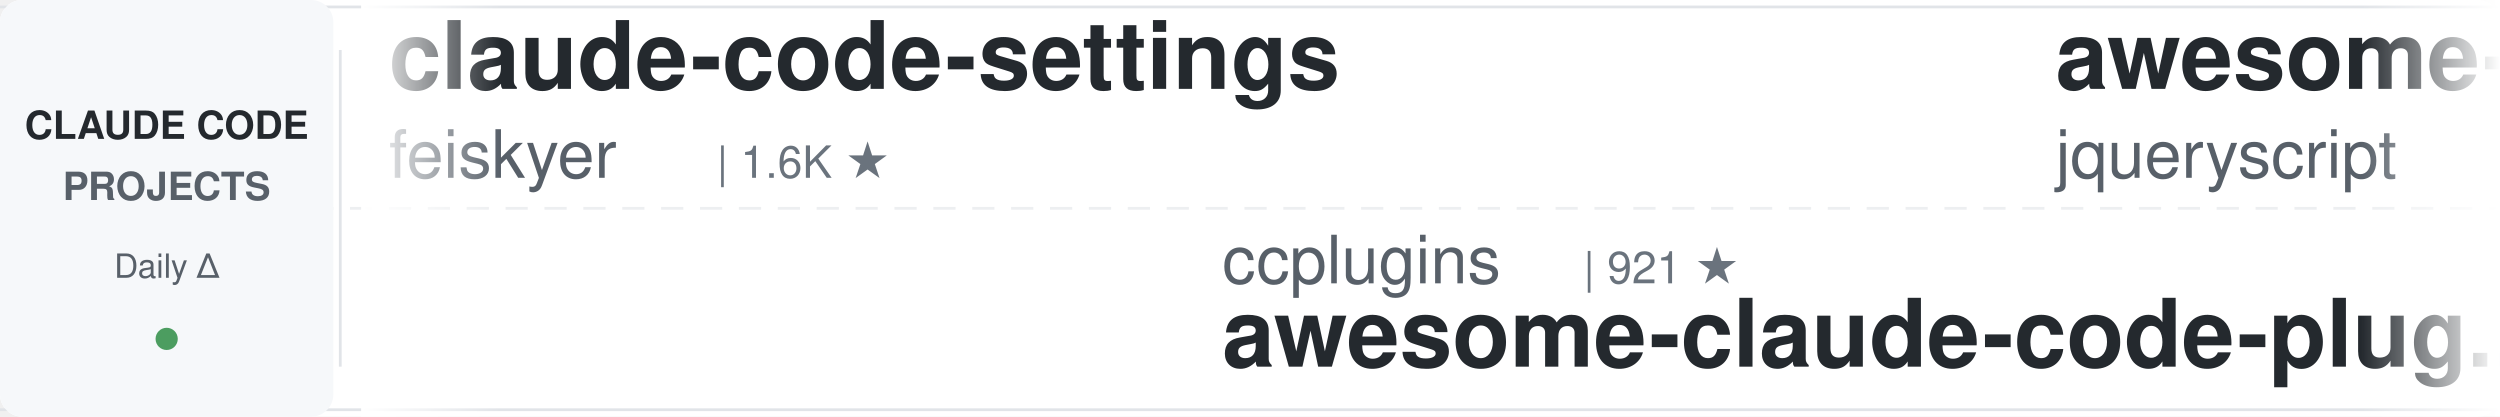
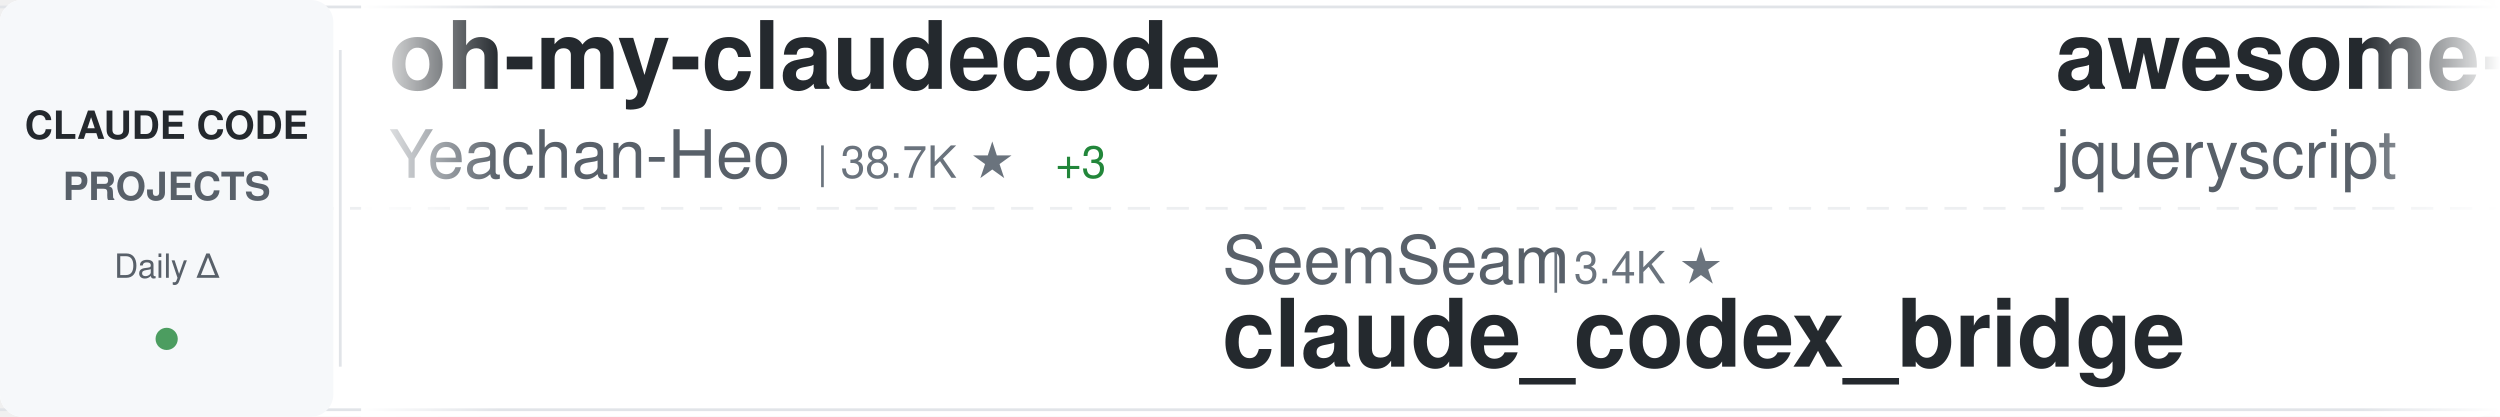
<svg xmlns="http://www.w3.org/2000/svg" width="900" height="150">
  <defs>
    <linearGradient id="awesomeLeftFade" x1="0%" y1="0%" x2="100%" y2="0%">
      <stop offset="0%" style="stop-color:#ffffff;stop-opacity:1" />
      <stop offset="100%" style="stop-color:#ffffff;stop-opacity:0" />
    </linearGradient>
    <linearGradient id="awesomeRightFade" x1="0%" y1="0%" x2="100%" y2="0%">
      <stop offset="0%" style="stop-color:#ffffff;stop-opacity:0" />
      <stop offset="100%" style="stop-color:#ffffff;stop-opacity:1" />
    </linearGradient>
  </defs>
  <rect width="900" height="150" fill="#ffffff" rx="8" />
  <rect x="0" y="2" width="900" height="1" fill="#e1e4e8" />
  <rect x="0" y="147" width="900" height="1" fill="#e1e4e8" />
  <line x1="0" y1="75" x2="900" y2="75" stroke="#e1e4e8" stroke-width="1" stroke-dasharray="8 6" opacity="0.6" />
  <rect x="0" y="0" width="120" height="150" fill="#f6f8fa" rx="8" />
  <text x="60" y="50" font-family="-apple-system, BlinkMacSystemFont, 'Segoe UI', Helvetica, Arial, sans-serif" font-size="14" font-weight="600" fill="#24292e" text-anchor="middle">CLAUDE CODE</text>
  <text x="60" y="72" font-family="-apple-system, BlinkMacSystemFont, 'Segoe UI', Helvetica, Arial, sans-serif" font-size="14" font-weight="600" fill="#586069" text-anchor="middle">PROJECTS</text>
  <text x="60" y="100" font-family="-apple-system, BlinkMacSystemFont, 'Segoe UI', Helvetica, Arial, sans-serif" font-size="12" font-weight="500" fill="#586069" text-anchor="middle">Daily Δ</text>
  <circle cx="60" cy="122" r="4" fill="#22863a" opacity="0.8" />
  <rect x="122" y="18" width="1" height="114" fill="#e1e4e8" />
  <clipPath id="awesomeTickerClip">
    <rect x="130" y="0" width="770" height="150" />
  </clipPath>
  <g clip-path="url(#awesomeTickerClip)">
    <g id="awesomeTickerItems">
      <animateTransform attributeName="transform" attributeType="XML" type="translate" from="0 0" to="-3000 0" dur="54s" repeatCount="indefinite" />
      <g transform="translate(0, 0)">
-         <text x="140" y="32" font-family="-apple-system, BlinkMacSystemFont, 'Segoe UI', Helvetica, Arial, sans-serif" font-size="34" font-weight="600" fill="#24292e">claude-code-settings</text>
-         <text x="140" y="64" font-family="-apple-system, BlinkMacSystemFont, 'Segoe UI', Helvetica, Arial, sans-serif" font-size="24" font-weight="400" fill="#586069">feiskyer</text>
-         <text x="258" y="64" font-family="-apple-system, BlinkMacSystemFont, 'Segoe UI', Helvetica, Arial, sans-serif" font-size="16" font-weight="500" fill="#6a737d">| 1.6K ★</text>
+         <text x="140" y="32" font-family="-apple-system, BlinkMacSystemFont, 'Segoe UI', Helvetica, Arial, sans-serif" font-size="34" font-weight="600" fill="#24292e">oh-my-claudecode</text>
+         <text x="140" y="64" font-family="-apple-system, BlinkMacSystemFont, 'Segoe UI', Helvetica, Arial, sans-serif" font-size="24" font-weight="400" fill="#586069">Yeachan-Heo</text>
+         <text x="294" y="64" font-family="-apple-system, BlinkMacSystemFont, 'Segoe UI', Helvetica, Arial, sans-serif" font-size="16" font-weight="500" fill="#6a737d">| 38.7K ★</text>
+         <text x="380" y="64" font-family="-apple-system, BlinkMacSystemFont, 'Segoe UI', Helvetica, Arial, sans-serif" font-size="16" font-weight="500" fill="#22863a"> +3</text>
      </g>
      <g transform="translate(300, 0)">
-         <text x="140" y="102" font-family="-apple-system, BlinkMacSystemFont, 'Segoe UI', Helvetica, Arial, sans-serif" font-size="24" font-weight="400" fill="#586069">ccplugins</text>
-         <text x="270" y="102" font-family="-apple-system, BlinkMacSystemFont, 'Segoe UI', Helvetica, Arial, sans-serif" font-size="16" font-weight="500" fill="#6a737d">| 921 ★</text>
-         <text x="140" y="132" font-family="-apple-system, BlinkMacSystemFont, 'Segoe UI', Helvetica, Arial, sans-serif" font-size="34" font-weight="600" fill="#24292e">awesome-claude-code-plug...</text>
+         <text x="140" y="102" font-family="-apple-system, BlinkMacSystemFont, 'Segoe UI', Helvetica, Arial, sans-serif" font-size="24" font-weight="400" fill="#586069">SeemSeam</text>
+         <text x="258" y="102" font-family="-apple-system, BlinkMacSystemFont, 'Segoe UI', Helvetica, Arial, sans-serif" font-size="16" font-weight="500" fill="#6a737d">| 3.4K ★</text>
+         <text x="140" y="132" font-family="-apple-system, BlinkMacSystemFont, 'Segoe UI', Helvetica, Arial, sans-serif" font-size="34" font-weight="600" fill="#24292e">claude_codex_bridge</text>
      </g>
      <g transform="translate(600, 0)">
        <text x="140" y="32" font-family="-apple-system, BlinkMacSystemFont, 'Segoe UI', Helvetica, Arial, sans-serif" font-size="34" font-weight="600" fill="#24292e">awesome-claude-code</text>
        <text x="140" y="64" font-family="-apple-system, BlinkMacSystemFont, 'Segoe UI', Helvetica, Arial, sans-serif" font-size="24" font-weight="400" fill="#586069">jqueryscript</text>
        <text x="306" y="64" font-family="-apple-system, BlinkMacSystemFont, 'Segoe UI', Helvetica, Arial, sans-serif" font-size="16" font-weight="500" fill="#6a737d">| 502 ★</text>
      </g>
      <g transform="translate(900, 0)">
-         <text x="140" y="102" font-family="-apple-system, BlinkMacSystemFont, 'Segoe UI', Helvetica, Arial, sans-serif" font-size="24" font-weight="400" fill="#586069">anthropics</text>
-         <text x="282" y="102" font-family="-apple-system, BlinkMacSystemFont, 'Segoe UI', Helvetica, Arial, sans-serif" font-size="16" font-weight="500" fill="#6a737d">| 170.5K ★</text>
-         <text x="377" y="102" font-family="-apple-system, BlinkMacSystemFont, 'Segoe UI', Helvetica, Arial, sans-serif" font-size="16" font-weight="500" fill="#22863a"> +26</text>
-         <text x="140" y="132" font-family="-apple-system, BlinkMacSystemFont, 'Segoe UI', Helvetica, Arial, sans-serif" font-size="34" font-weight="600" fill="#24292e">skills</text>
+         <text x="140" y="102" font-family="-apple-system, BlinkMacSystemFont, 'Segoe UI', Helvetica, Arial, sans-serif" font-size="24" font-weight="400" fill="#586069">chauncygu</text>
+         <text x="270" y="102" font-family="-apple-system, BlinkMacSystemFont, 'Segoe UI', Helvetica, Arial, sans-serif" font-size="16" font-weight="500" fill="#6a737d">| 2.8K ★</text>
+         <text x="347" y="102" font-family="-apple-system, BlinkMacSystemFont, 'Segoe UI', Helvetica, Arial, sans-serif" font-size="16" font-weight="500" fill="#cb2431"> -1</text>
+         <text x="140" y="132" font-family="-apple-system, BlinkMacSystemFont, 'Segoe UI', Helvetica, Arial, sans-serif" font-size="34" font-weight="600" fill="#24292e">collection-claude-code-s...</text>
      </g>
      <g transform="translate(1200, 0)">
-         <text x="140" y="32" font-family="-apple-system, BlinkMacSystemFont, 'Segoe UI', Helvetica, Arial, sans-serif" font-size="34" font-weight="600" fill="#24292e">claude-code-sourcemap</text>
-         <text x="140" y="64" font-family="-apple-system, BlinkMacSystemFont, 'Segoe UI', Helvetica, Arial, sans-serif" font-size="24" font-weight="400" fill="#586069">ChinaSiro</text>
-         <text x="270" y="64" font-family="-apple-system, BlinkMacSystemFont, 'Segoe UI', Helvetica, Arial, sans-serif" font-size="16" font-weight="500" fill="#6a737d">| 9.6K ★</text>
-         <text x="347" y="64" font-family="-apple-system, BlinkMacSystemFont, 'Segoe UI', Helvetica, Arial, sans-serif" font-size="16" font-weight="500" fill="#22863a"> +2</text>
+         <text x="140" y="32" font-family="-apple-system, BlinkMacSystemFont, 'Segoe UI', Helvetica, Arial, sans-serif" font-size="34" font-weight="600" fill="#24292e">claude-code-hooks-master...</text>
+         <text x="140" y="64" font-family="-apple-system, BlinkMacSystemFont, 'Segoe UI', Helvetica, Arial, sans-serif" font-size="24" font-weight="400" fill="#586069">disler</text>
+         <text x="234" y="64" font-family="-apple-system, BlinkMacSystemFont, 'Segoe UI', Helvetica, Arial, sans-serif" font-size="16" font-weight="500" fill="#6a737d">| 3.9K ★</text>
      </g>
      <g transform="translate(1500, 0)">
-         <text x="140" y="102" font-family="-apple-system, BlinkMacSystemFont, 'Segoe UI', Helvetica, Arial, sans-serif" font-size="24" font-weight="400" fill="#586069">chauncygu</text>
-         <text x="270" y="102" font-family="-apple-system, BlinkMacSystemFont, 'Segoe UI', Helvetica, Arial, sans-serif" font-size="16" font-weight="500" fill="#6a737d">| 2.8K ★</text>
-         <text x="140" y="132" font-family="-apple-system, BlinkMacSystemFont, 'Segoe UI', Helvetica, Arial, sans-serif" font-size="34" font-weight="600" fill="#24292e">collection-claude-code-s...</text>
+         <text x="140" y="102" font-family="-apple-system, BlinkMacSystemFont, 'Segoe UI', Helvetica, Arial, sans-serif" font-size="24" font-weight="400" fill="#586069">rohitg00</text>
+         <text x="258" y="102" font-family="-apple-system, BlinkMacSystemFont, 'Segoe UI', Helvetica, Arial, sans-serif" font-size="16" font-weight="500" fill="#6a737d">| 2.5K ★</text>
+         <text x="140" y="132" font-family="-apple-system, BlinkMacSystemFont, 'Segoe UI', Helvetica, Arial, sans-serif" font-size="34" font-weight="600" fill="#24292e">awesome-claude-code-tool...</text>
      </g>
      <g transform="translate(1800, 0)">
-         <text x="140" y="32" font-family="-apple-system, BlinkMacSystemFont, 'Segoe UI', Helvetica, Arial, sans-serif" font-size="34" font-weight="600" fill="#24292e">claude-code-harness</text>
-         <text x="140" y="64" font-family="-apple-system, BlinkMacSystemFont, 'Segoe UI', Helvetica, Arial, sans-serif" font-size="24" font-weight="400" fill="#586069">Chachamaru127</text>
-         <text x="318" y="64" font-family="-apple-system, BlinkMacSystemFont, 'Segoe UI', Helvetica, Arial, sans-serif" font-size="16" font-weight="500" fill="#6a737d">| 3.1K ★</text>
+         <text x="140" y="32" font-family="-apple-system, BlinkMacSystemFont, 'Segoe UI', Helvetica, Arial, sans-serif" font-size="34" font-weight="600" fill="#24292e">claude-code-analysis</text>
+         <text x="140" y="64" font-family="-apple-system, BlinkMacSystemFont, 'Segoe UI', Helvetica, Arial, sans-serif" font-size="24" font-weight="400" fill="#586069">liuup</text>
+         <text x="222" y="64" font-family="-apple-system, BlinkMacSystemFont, 'Segoe UI', Helvetica, Arial, sans-serif" font-size="16" font-weight="500" fill="#6a737d">| 3.8K ★</text>
+         <text x="299" y="64" font-family="-apple-system, BlinkMacSystemFont, 'Segoe UI', Helvetica, Arial, sans-serif" font-size="16" font-weight="500" fill="#22863a"> +1</text>
      </g>
      <g transform="translate(2100, 0)">
-         <text x="140" y="102" font-family="-apple-system, BlinkMacSystemFont, 'Segoe UI', Helvetica, Arial, sans-serif" font-size="24" font-weight="400" fill="#586069">777genius</text>
-         <text x="270" y="102" font-family="-apple-system, BlinkMacSystemFont, 'Segoe UI', Helvetica, Arial, sans-serif" font-size="16" font-weight="500" fill="#6a737d">| 926 ★</text>
-         <text x="140" y="132" font-family="-apple-system, BlinkMacSystemFont, 'Segoe UI', Helvetica, Arial, sans-serif" font-size="34" font-weight="600" fill="#24292e">claude-code-source-code</text>
+         <text x="140" y="102" font-family="-apple-system, BlinkMacSystemFont, 'Segoe UI', Helvetica, Arial, sans-serif" font-size="24" font-weight="400" fill="#586069">centminmod</text>
+         <text x="282" y="102" font-family="-apple-system, BlinkMacSystemFont, 'Segoe UI', Helvetica, Arial, sans-serif" font-size="16" font-weight="500" fill="#6a737d">| 2.6K ★</text>
+         <text x="359" y="102" font-family="-apple-system, BlinkMacSystemFont, 'Segoe UI', Helvetica, Arial, sans-serif" font-size="16" font-weight="500" fill="#22863a"> +1</text>
+         <text x="140" y="132" font-family="-apple-system, BlinkMacSystemFont, 'Segoe UI', Helvetica, Arial, sans-serif" font-size="34" font-weight="600" fill="#24292e">my-claude-code-setup</text>
      </g>
      <g transform="translate(2400, 0)">
-         <text x="140" y="32" font-family="-apple-system, BlinkMacSystemFont, 'Segoe UI', Helvetica, Arial, sans-serif" font-size="34" font-weight="600" fill="#24292e">claude-code-engineering</text>
-         <text x="140" y="64" font-family="-apple-system, BlinkMacSystemFont, 'Segoe UI', Helvetica, Arial, sans-serif" font-size="24" font-weight="400" fill="#586069">huangjia2019</text>
-         <text x="306" y="64" font-family="-apple-system, BlinkMacSystemFont, 'Segoe UI', Helvetica, Arial, sans-serif" font-size="16" font-weight="500" fill="#6a737d">| 1.1K ★</text>
+         <text x="140" y="32" font-family="-apple-system, BlinkMacSystemFont, 'Segoe UI', Helvetica, Arial, sans-serif" font-size="34" font-weight="600" fill="#24292e">Claude-code</text>
+         <text x="140" y="64" font-family="-apple-system, BlinkMacSystemFont, 'Segoe UI', Helvetica, Arial, sans-serif" font-size="24" font-weight="400" fill="#586069">zstmfhy</text>
+         <text x="246" y="64" font-family="-apple-system, BlinkMacSystemFont, 'Segoe UI', Helvetica, Arial, sans-serif" font-size="16" font-weight="500" fill="#6a737d">| 190 ★</text>
      </g>
      <g transform="translate(2700, 0)">
-         <text x="140" y="102" font-family="-apple-system, BlinkMacSystemFont, 'Segoe UI', Helvetica, Arial, sans-serif" font-size="24" font-weight="400" fill="#586069">edmund-io</text>
-         <text x="270" y="102" font-family="-apple-system, BlinkMacSystemFont, 'Segoe UI', Helvetica, Arial, sans-serif" font-size="16" font-weight="500" fill="#6a737d">| 1.5K ★</text>
-         <text x="140" y="132" font-family="-apple-system, BlinkMacSystemFont, 'Segoe UI', Helvetica, Arial, sans-serif" font-size="34" font-weight="600" fill="#24292e">edmunds-claude-code</text>
+         <text x="140" y="102" font-family="-apple-system, BlinkMacSystemFont, 'Segoe UI', Helvetica, Arial, sans-serif" font-size="24" font-weight="400" fill="#586069">digitalsamba</text>
+         <text x="306" y="102" font-family="-apple-system, BlinkMacSystemFont, 'Segoe UI', Helvetica, Arial, sans-serif" font-size="16" font-weight="500" fill="#6a737d">| 2.0K ★</text>
+         <text x="383" y="102" font-family="-apple-system, BlinkMacSystemFont, 'Segoe UI', Helvetica, Arial, sans-serif" font-size="16" font-weight="500" fill="#22863a"> +1</text>
+         <text x="140" y="132" font-family="-apple-system, BlinkMacSystemFont, 'Segoe UI', Helvetica, Arial, sans-serif" font-size="34" font-weight="600" fill="#24292e">claude-code-video-toolki...</text>
      </g>
      <g transform="translate(3000, 0)">
-         <text x="140" y="32" font-family="-apple-system, BlinkMacSystemFont, 'Segoe UI', Helvetica, Arial, sans-serif" font-size="34" font-weight="600" fill="#24292e">claude-code-settings</text>
-         <text x="140" y="64" font-family="-apple-system, BlinkMacSystemFont, 'Segoe UI', Helvetica, Arial, sans-serif" font-size="24" font-weight="400" fill="#586069">feiskyer</text>
-         <text x="258" y="64" font-family="-apple-system, BlinkMacSystemFont, 'Segoe UI', Helvetica, Arial, sans-serif" font-size="16" font-weight="500" fill="#6a737d">| 1.6K ★</text>
+         <text x="140" y="32" font-family="-apple-system, BlinkMacSystemFont, 'Segoe UI', Helvetica, Arial, sans-serif" font-size="34" font-weight="600" fill="#24292e">oh-my-claudecode</text>
+         <text x="140" y="64" font-family="-apple-system, BlinkMacSystemFont, 'Segoe UI', Helvetica, Arial, sans-serif" font-size="24" font-weight="400" fill="#586069">Yeachan-Heo</text>
+         <text x="294" y="64" font-family="-apple-system, BlinkMacSystemFont, 'Segoe UI', Helvetica, Arial, sans-serif" font-size="16" font-weight="500" fill="#6a737d">| 38.7K ★</text>
+         <text x="380" y="64" font-family="-apple-system, BlinkMacSystemFont, 'Segoe UI', Helvetica, Arial, sans-serif" font-size="16" font-weight="500" fill="#22863a"> +3</text>
      </g>
      <g transform="translate(3300, 0)">
-         <text x="140" y="102" font-family="-apple-system, BlinkMacSystemFont, 'Segoe UI', Helvetica, Arial, sans-serif" font-size="24" font-weight="400" fill="#586069">ccplugins</text>
-         <text x="270" y="102" font-family="-apple-system, BlinkMacSystemFont, 'Segoe UI', Helvetica, Arial, sans-serif" font-size="16" font-weight="500" fill="#6a737d">| 921 ★</text>
-         <text x="140" y="132" font-family="-apple-system, BlinkMacSystemFont, 'Segoe UI', Helvetica, Arial, sans-serif" font-size="34" font-weight="600" fill="#24292e">awesome-claude-code-plug...</text>
+         <text x="140" y="102" font-family="-apple-system, BlinkMacSystemFont, 'Segoe UI', Helvetica, Arial, sans-serif" font-size="24" font-weight="400" fill="#586069">SeemSeam</text>
+         <text x="258" y="102" font-family="-apple-system, BlinkMacSystemFont, 'Segoe UI', Helvetica, Arial, sans-serif" font-size="16" font-weight="500" fill="#6a737d">| 3.4K ★</text>
+         <text x="140" y="132" font-family="-apple-system, BlinkMacSystemFont, 'Segoe UI', Helvetica, Arial, sans-serif" font-size="34" font-weight="600" fill="#24292e">claude_codex_bridge</text>
      </g>
      <g transform="translate(3600, 0)">
        <text x="140" y="32" font-family="-apple-system, BlinkMacSystemFont, 'Segoe UI', Helvetica, Arial, sans-serif" font-size="34" font-weight="600" fill="#24292e">awesome-claude-code</text>
        <text x="140" y="64" font-family="-apple-system, BlinkMacSystemFont, 'Segoe UI', Helvetica, Arial, sans-serif" font-size="24" font-weight="400" fill="#586069">jqueryscript</text>
        <text x="306" y="64" font-family="-apple-system, BlinkMacSystemFont, 'Segoe UI', Helvetica, Arial, sans-serif" font-size="16" font-weight="500" fill="#6a737d">| 502 ★</text>
      </g>
      <g transform="translate(3900, 0)">
-         <text x="140" y="102" font-family="-apple-system, BlinkMacSystemFont, 'Segoe UI', Helvetica, Arial, sans-serif" font-size="24" font-weight="400" fill="#586069">anthropics</text>
-         <text x="282" y="102" font-family="-apple-system, BlinkMacSystemFont, 'Segoe UI', Helvetica, Arial, sans-serif" font-size="16" font-weight="500" fill="#6a737d">| 170.5K ★</text>
-         <text x="377" y="102" font-family="-apple-system, BlinkMacSystemFont, 'Segoe UI', Helvetica, Arial, sans-serif" font-size="16" font-weight="500" fill="#22863a"> +26</text>
-         <text x="140" y="132" font-family="-apple-system, BlinkMacSystemFont, 'Segoe UI', Helvetica, Arial, sans-serif" font-size="34" font-weight="600" fill="#24292e">skills</text>
+         <text x="140" y="102" font-family="-apple-system, BlinkMacSystemFont, 'Segoe UI', Helvetica, Arial, sans-serif" font-size="24" font-weight="400" fill="#586069">chauncygu</text>
+         <text x="270" y="102" font-family="-apple-system, BlinkMacSystemFont, 'Segoe UI', Helvetica, Arial, sans-serif" font-size="16" font-weight="500" fill="#6a737d">| 2.8K ★</text>
+         <text x="347" y="102" font-family="-apple-system, BlinkMacSystemFont, 'Segoe UI', Helvetica, Arial, sans-serif" font-size="16" font-weight="500" fill="#cb2431"> -1</text>
+         <text x="140" y="132" font-family="-apple-system, BlinkMacSystemFont, 'Segoe UI', Helvetica, Arial, sans-serif" font-size="34" font-weight="600" fill="#24292e">collection-claude-code-s...</text>
      </g>
    </g>
  </g>
  <rect x="130" y="0" width="50" height="150" fill="url(#awesomeLeftFade)" />
  <rect x="850" y="0" width="50" height="150" fill="url(#awesomeRightFade)" />
</svg>
